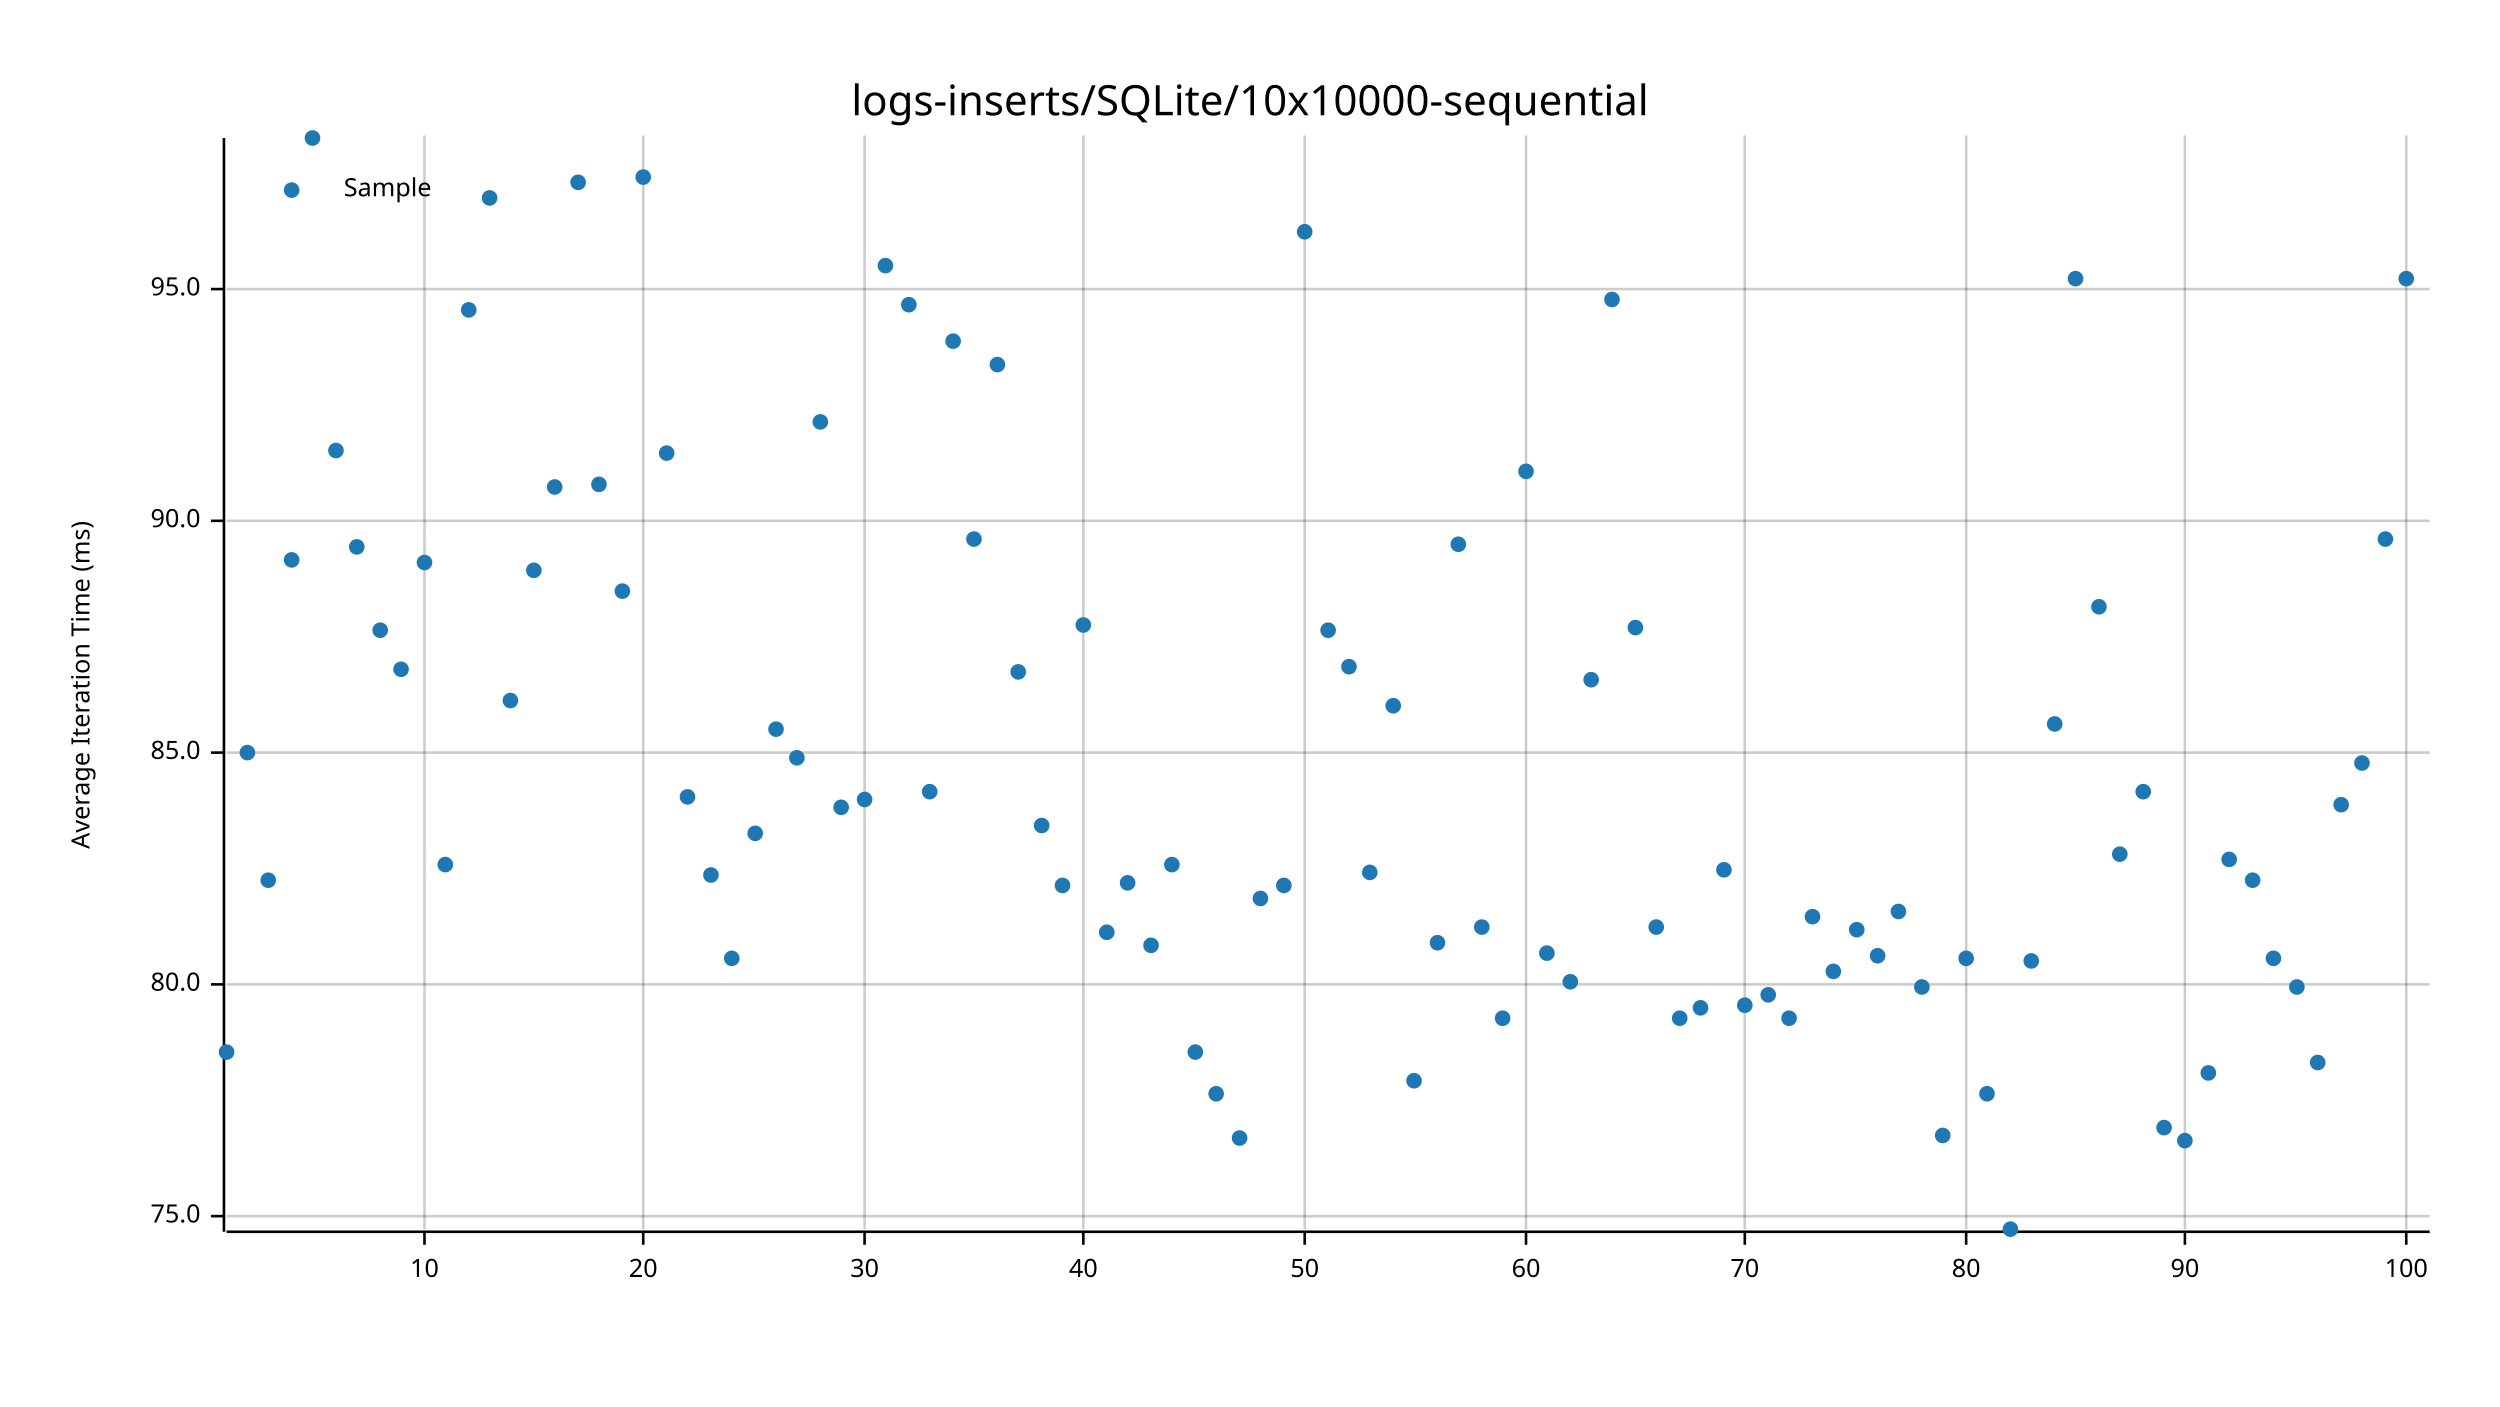
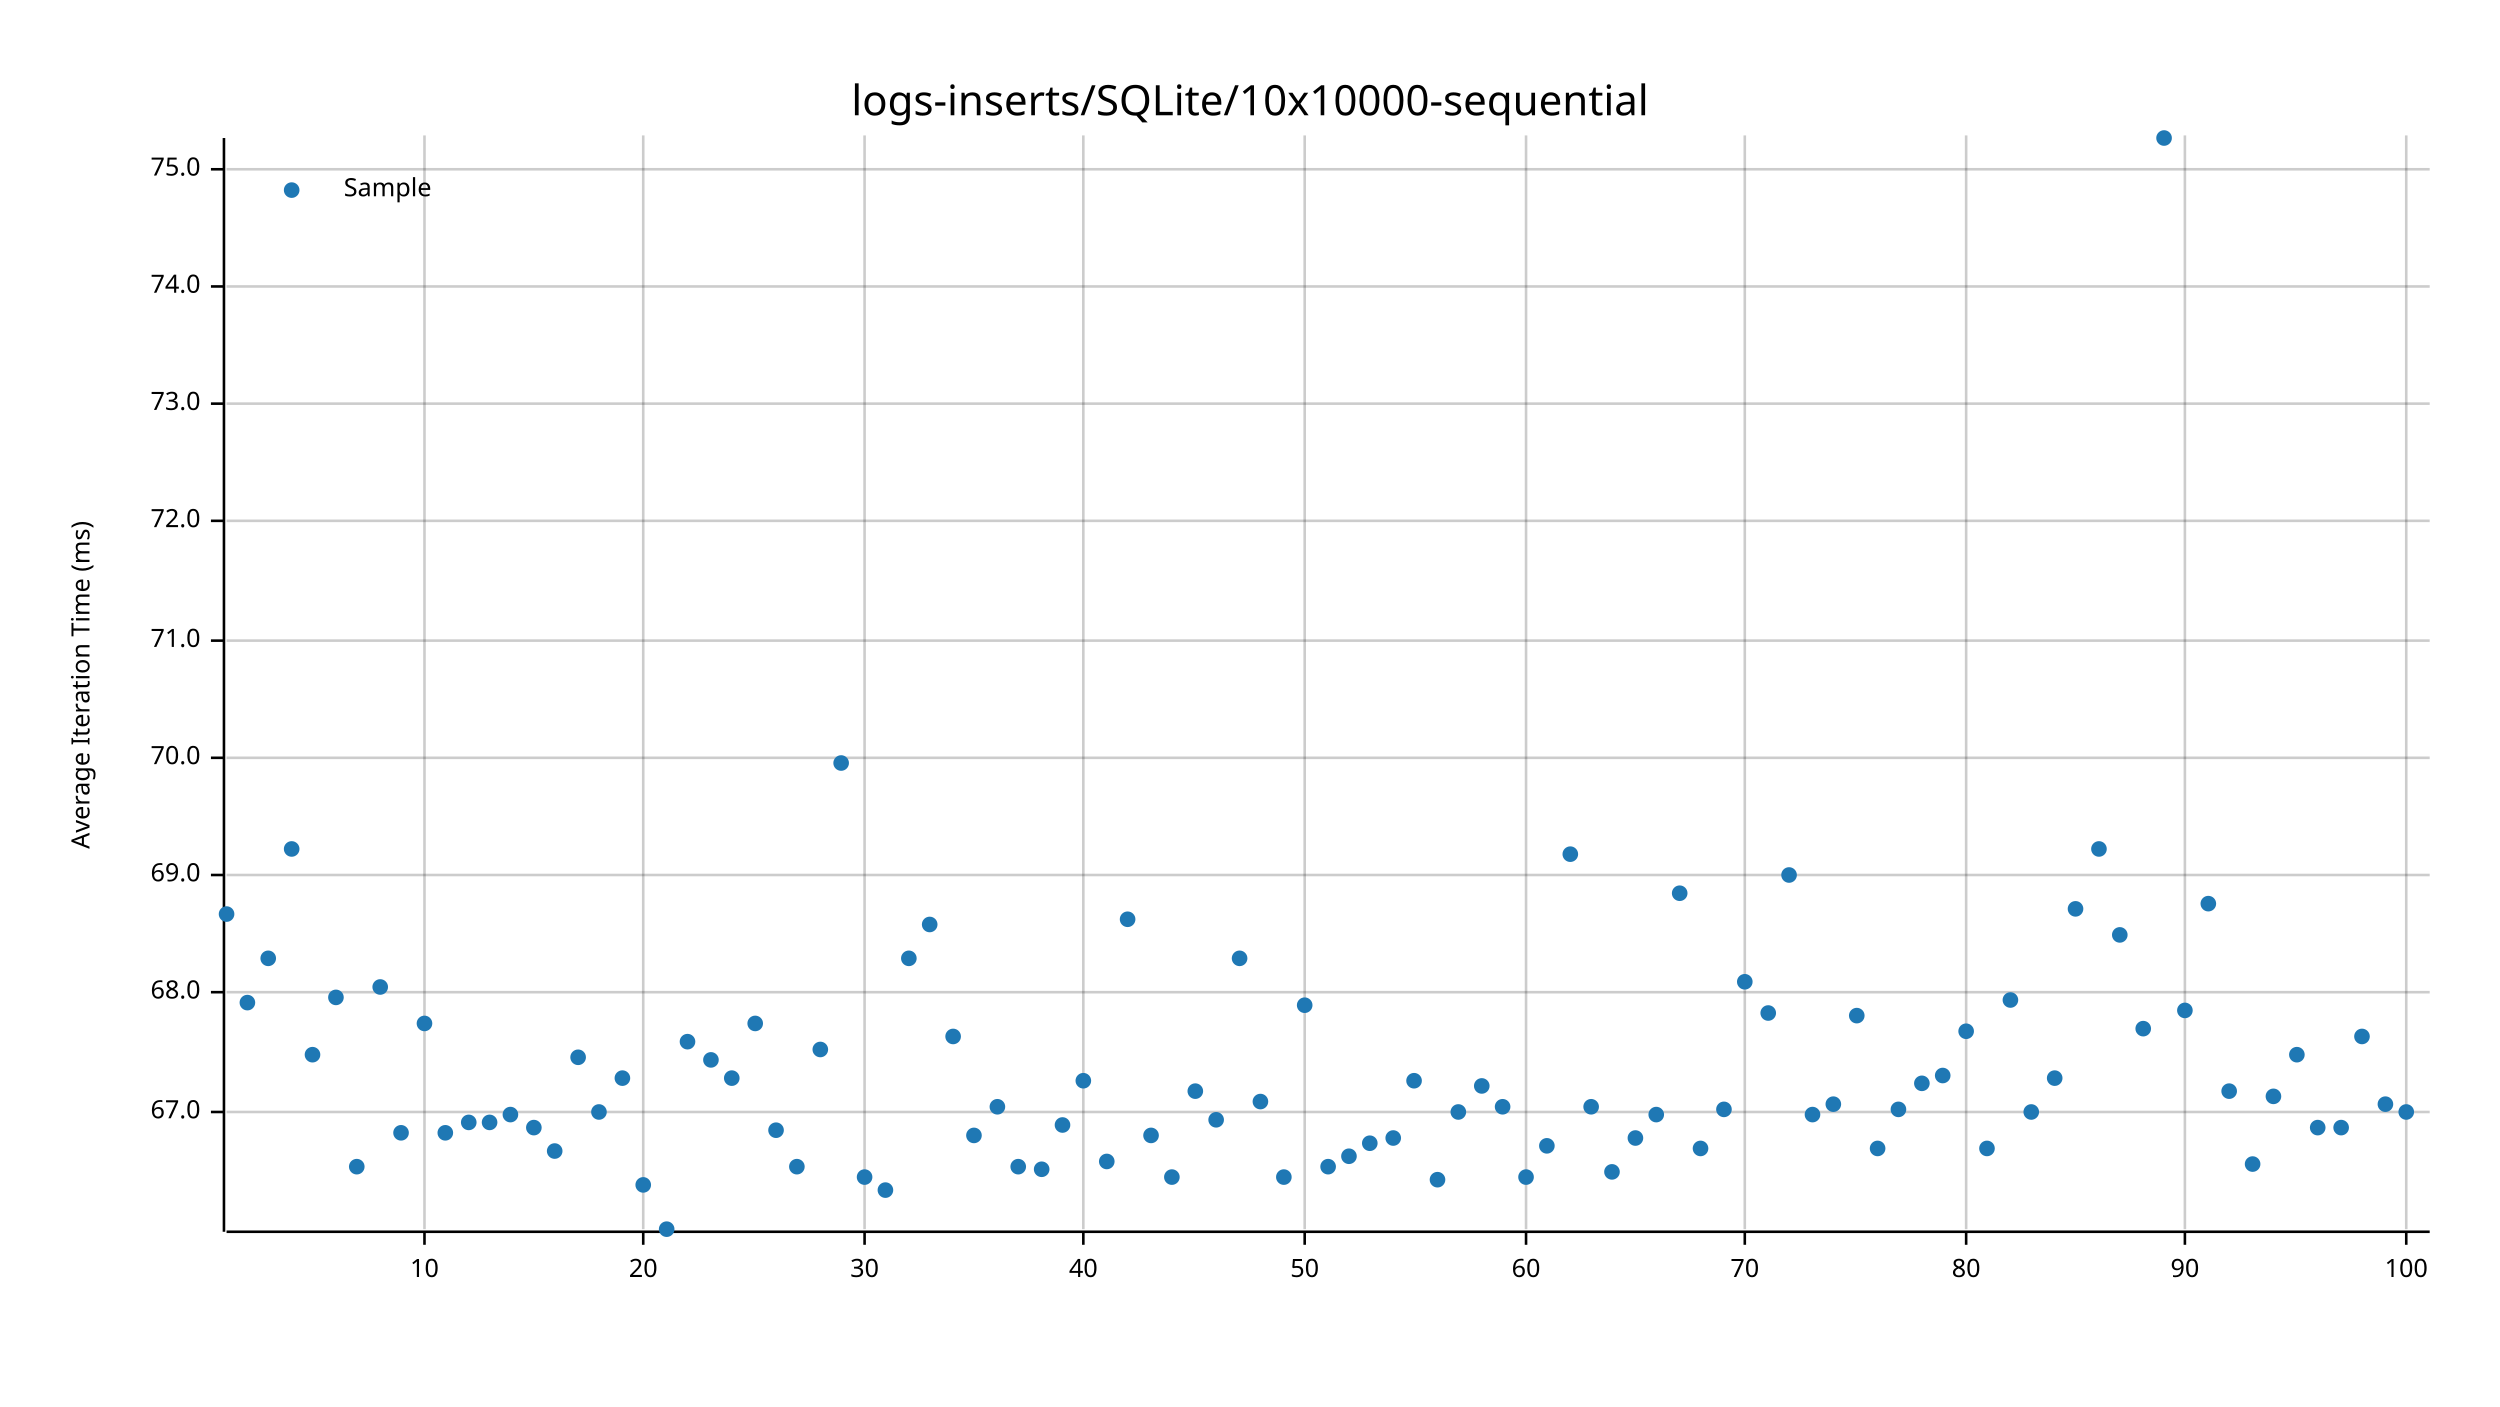
<svg xmlns="http://www.w3.org/2000/svg" width="960" height="540" viewBox="0 0 960 540">
  <text x="480" y="32" dy="0.76em" text-anchor="middle" font-family="sans-serif" font-size="16.129" opacity="1" fill="#000000">
logs-inserts/SQLite/10x10000-sequential
</text>
  <text x="27" y="263" dy="0.76em" text-anchor="middle" font-family="sans-serif" font-size="9.677" opacity="1" fill="#000000" transform="rotate(270, 27, 263)">
Average Iteration Time (ms)
</text>
  <line opacity="0.2" stroke="#000000" stroke-width="1" x1="163" y1="472" x2="163" y2="52" />
  <line opacity="0.2" stroke="#000000" stroke-width="1" x1="247" y1="472" x2="247" y2="52" />
  <line opacity="0.2" stroke="#000000" stroke-width="1" x1="332" y1="472" x2="332" y2="52" />
  <line opacity="0.2" stroke="#000000" stroke-width="1" x1="416" y1="472" x2="416" y2="52" />
  <line opacity="0.2" stroke="#000000" stroke-width="1" x1="501" y1="472" x2="501" y2="52" />
  <line opacity="0.2" stroke="#000000" stroke-width="1" x1="586" y1="472" x2="586" y2="52" />
  <line opacity="0.2" stroke="#000000" stroke-width="1" x1="670" y1="472" x2="670" y2="52" />
  <line opacity="0.2" stroke="#000000" stroke-width="1" x1="755" y1="472" x2="755" y2="52" />
  <line opacity="0.2" stroke="#000000" stroke-width="1" x1="839" y1="472" x2="839" y2="52" />
  <line opacity="0.2" stroke="#000000" stroke-width="1" x1="924" y1="472" x2="924" y2="52" />
-   <line opacity="0.2" stroke="#000000" stroke-width="1" x1="87" y1="467" x2="933" y2="467" />
-   <line opacity="0.2" stroke="#000000" stroke-width="1" x1="87" y1="378" x2="933" y2="378" />
-   <line opacity="0.2" stroke="#000000" stroke-width="1" x1="87" y1="289" x2="933" y2="289" />
+   <line opacity="0.2" stroke="#000000" stroke-width="1" x1="87" y1="427" x2="933" y2="427" />
+   <line opacity="0.2" stroke="#000000" stroke-width="1" x1="87" y1="381" x2="933" y2="381" />
+   <line opacity="0.2" stroke="#000000" stroke-width="1" x1="87" y1="336" x2="933" y2="336" />
+   <line opacity="0.2" stroke="#000000" stroke-width="1" x1="87" y1="291" x2="933" y2="291" />
+   <line opacity="0.2" stroke="#000000" stroke-width="1" x1="87" y1="246" x2="933" y2="246" />
  <line opacity="0.2" stroke="#000000" stroke-width="1" x1="87" y1="200" x2="933" y2="200" />
-   <line opacity="0.2" stroke="#000000" stroke-width="1" x1="87" y1="111" x2="933" y2="111" />
+   <line opacity="0.2" stroke="#000000" stroke-width="1" x1="87" y1="155" x2="933" y2="155" />
+   <line opacity="0.2" stroke="#000000" stroke-width="1" x1="87" y1="110" x2="933" y2="110" />
+   <line opacity="0.2" stroke="#000000" stroke-width="1" x1="87" y1="65" x2="933" y2="65" />
  <polyline fill="none" opacity="1" stroke="#000000" stroke-width="1" points="86,53 86,473 " />
-   <text x="77" y="467" dy="0.5ex" text-anchor="end" font-family="sans-serif" font-size="9.677" opacity="1" fill="#000000">
+   <text x="77" y="427" dy="0.5ex" text-anchor="end" font-family="sans-serif" font-size="9.677" opacity="1" fill="#000000">
+ 67.0
+ </text>
+   <polyline fill="none" opacity="1" stroke="#000000" stroke-width="1" points="81,427 86,427 " />
+   <text x="77" y="381" dy="0.5ex" text-anchor="end" font-family="sans-serif" font-size="9.677" opacity="1" fill="#000000">
+ 68.0
+ </text>
+   <polyline fill="none" opacity="1" stroke="#000000" stroke-width="1" points="81,381 86,381 " />
+   <text x="77" y="336" dy="0.5ex" text-anchor="end" font-family="sans-serif" font-size="9.677" opacity="1" fill="#000000">
+ 69.0
+ </text>
+   <polyline fill="none" opacity="1" stroke="#000000" stroke-width="1" points="81,336 86,336 " />
+   <text x="77" y="291" dy="0.5ex" text-anchor="end" font-family="sans-serif" font-size="9.677" opacity="1" fill="#000000">
+ 70.0
+ </text>
+   <polyline fill="none" opacity="1" stroke="#000000" stroke-width="1" points="81,291 86,291 " />
+   <text x="77" y="246" dy="0.5ex" text-anchor="end" font-family="sans-serif" font-size="9.677" opacity="1" fill="#000000">
+ 71.0
+ </text>
+   <polyline fill="none" opacity="1" stroke="#000000" stroke-width="1" points="81,246 86,246 " />
+   <text x="77" y="200" dy="0.5ex" text-anchor="end" font-family="sans-serif" font-size="9.677" opacity="1" fill="#000000">
+ 72.0
+ </text>
+   <polyline fill="none" opacity="1" stroke="#000000" stroke-width="1" points="81,200 86,200 " />
+   <text x="77" y="155" dy="0.5ex" text-anchor="end" font-family="sans-serif" font-size="9.677" opacity="1" fill="#000000">
+ 73.0
+ </text>
+   <polyline fill="none" opacity="1" stroke="#000000" stroke-width="1" points="81,155 86,155 " />
+   <text x="77" y="110" dy="0.5ex" text-anchor="end" font-family="sans-serif" font-size="9.677" opacity="1" fill="#000000">
+ 74.0
+ </text>
+   <polyline fill="none" opacity="1" stroke="#000000" stroke-width="1" points="81,110 86,110 " />
+   <text x="77" y="65" dy="0.5ex" text-anchor="end" font-family="sans-serif" font-size="9.677" opacity="1" fill="#000000">
75.0
</text>
-   <polyline fill="none" opacity="1" stroke="#000000" stroke-width="1" points="81,467 86,467 " />
-   <text x="77" y="378" dy="0.5ex" text-anchor="end" font-family="sans-serif" font-size="9.677" opacity="1" fill="#000000">
- 80.0
- </text>
-   <polyline fill="none" opacity="1" stroke="#000000" stroke-width="1" points="81,378 86,378 " />
-   <text x="77" y="289" dy="0.5ex" text-anchor="end" font-family="sans-serif" font-size="9.677" opacity="1" fill="#000000">
- 85.0
- </text>
-   <polyline fill="none" opacity="1" stroke="#000000" stroke-width="1" points="81,289 86,289 " />
-   <text x="77" y="200" dy="0.5ex" text-anchor="end" font-family="sans-serif" font-size="9.677" opacity="1" fill="#000000">
- 90.0
- </text>
-   <polyline fill="none" opacity="1" stroke="#000000" stroke-width="1" points="81,200 86,200 " />
-   <text x="77" y="111" dy="0.5ex" text-anchor="end" font-family="sans-serif" font-size="9.677" opacity="1" fill="#000000">
- 95.0
- </text>
-   <polyline fill="none" opacity="1" stroke="#000000" stroke-width="1" points="81,111 86,111 " />
+   <polyline fill="none" opacity="1" stroke="#000000" stroke-width="1" points="81,65 86,65 " />
  <polyline fill="none" opacity="1" stroke="#000000" stroke-width="1" points="87,473 933,473 " />
  <text x="163" y="483" dy="0.76em" text-anchor="middle" font-family="sans-serif" font-size="9.677" opacity="1" fill="#000000">
10
</text>
  <polyline fill="none" opacity="1" stroke="#000000" stroke-width="1" points="163,473 163,478 " />
  <text x="247" y="483" dy="0.76em" text-anchor="middle" font-family="sans-serif" font-size="9.677" opacity="1" fill="#000000">
20
</text>
  <polyline fill="none" opacity="1" stroke="#000000" stroke-width="1" points="247,473 247,478 " />
  <text x="332" y="483" dy="0.76em" text-anchor="middle" font-family="sans-serif" font-size="9.677" opacity="1" fill="#000000">
30
</text>
  <polyline fill="none" opacity="1" stroke="#000000" stroke-width="1" points="332,473 332,478 " />
  <text x="416" y="483" dy="0.76em" text-anchor="middle" font-family="sans-serif" font-size="9.677" opacity="1" fill="#000000">
40
</text>
  <polyline fill="none" opacity="1" stroke="#000000" stroke-width="1" points="416,473 416,478 " />
  <text x="501" y="483" dy="0.76em" text-anchor="middle" font-family="sans-serif" font-size="9.677" opacity="1" fill="#000000">
50
</text>
  <polyline fill="none" opacity="1" stroke="#000000" stroke-width="1" points="501,473 501,478 " />
  <text x="586" y="483" dy="0.76em" text-anchor="middle" font-family="sans-serif" font-size="9.677" opacity="1" fill="#000000">
60
</text>
  <polyline fill="none" opacity="1" stroke="#000000" stroke-width="1" points="586,473 586,478 " />
  <text x="670" y="483" dy="0.76em" text-anchor="middle" font-family="sans-serif" font-size="9.677" opacity="1" fill="#000000">
70
</text>
  <polyline fill="none" opacity="1" stroke="#000000" stroke-width="1" points="670,473 670,478 " />
  <text x="755" y="483" dy="0.76em" text-anchor="middle" font-family="sans-serif" font-size="9.677" opacity="1" fill="#000000">
80
</text>
  <polyline fill="none" opacity="1" stroke="#000000" stroke-width="1" points="755,473 755,478 " />
  <text x="839" y="483" dy="0.76em" text-anchor="middle" font-family="sans-serif" font-size="9.677" opacity="1" fill="#000000">
90
</text>
  <polyline fill="none" opacity="1" stroke="#000000" stroke-width="1" points="839,473 839,478 " />
  <text x="924" y="483" dy="0.76em" text-anchor="middle" font-family="sans-serif" font-size="9.677" opacity="1" fill="#000000">
100
</text>
  <polyline fill="none" opacity="1" stroke="#000000" stroke-width="1" points="924,473 924,478 " />
-   <circle cx="87" cy="404" r="3" opacity="1" fill="#1F78B4" stroke="none" stroke-width="1" />
-   <circle cx="95" cy="289" r="3" opacity="1" fill="#1F78B4" stroke="none" stroke-width="1" />
-   <circle cx="103" cy="338" r="3" opacity="1" fill="#1F78B4" stroke="none" stroke-width="1" />
-   <circle cx="112" cy="215" r="3" opacity="1" fill="#1F78B4" stroke="none" stroke-width="1" />
-   <circle cx="120" cy="53" r="3" opacity="1" fill="#1F78B4" stroke="none" stroke-width="1" />
-   <circle cx="129" cy="173" r="3" opacity="1" fill="#1F78B4" stroke="none" stroke-width="1" />
-   <circle cx="137" cy="210" r="3" opacity="1" fill="#1F78B4" stroke="none" stroke-width="1" />
-   <circle cx="146" cy="242" r="3" opacity="1" fill="#1F78B4" stroke="none" stroke-width="1" />
-   <circle cx="154" cy="257" r="3" opacity="1" fill="#1F78B4" stroke="none" stroke-width="1" />
-   <circle cx="163" cy="216" r="3" opacity="1" fill="#1F78B4" stroke="none" stroke-width="1" />
-   <circle cx="171" cy="332" r="3" opacity="1" fill="#1F78B4" stroke="none" stroke-width="1" />
-   <circle cx="180" cy="119" r="3" opacity="1" fill="#1F78B4" stroke="none" stroke-width="1" />
-   <circle cx="188" cy="76" r="3" opacity="1" fill="#1F78B4" stroke="none" stroke-width="1" />
-   <circle cx="196" cy="269" r="3" opacity="1" fill="#1F78B4" stroke="none" stroke-width="1" />
-   <circle cx="205" cy="219" r="3" opacity="1" fill="#1F78B4" stroke="none" stroke-width="1" />
-   <circle cx="213" cy="187" r="3" opacity="1" fill="#1F78B4" stroke="none" stroke-width="1" />
-   <circle cx="222" cy="70" r="3" opacity="1" fill="#1F78B4" stroke="none" stroke-width="1" />
-   <circle cx="230" cy="186" r="3" opacity="1" fill="#1F78B4" stroke="none" stroke-width="1" />
-   <circle cx="239" cy="227" r="3" opacity="1" fill="#1F78B4" stroke="none" stroke-width="1" />
-   <circle cx="247" cy="68" r="3" opacity="1" fill="#1F78B4" stroke="none" stroke-width="1" />
-   <circle cx="256" cy="174" r="3" opacity="1" fill="#1F78B4" stroke="none" stroke-width="1" />
-   <circle cx="264" cy="306" r="3" opacity="1" fill="#1F78B4" stroke="none" stroke-width="1" />
-   <circle cx="273" cy="336" r="3" opacity="1" fill="#1F78B4" stroke="none" stroke-width="1" />
-   <circle cx="281" cy="368" r="3" opacity="1" fill="#1F78B4" stroke="none" stroke-width="1" />
-   <circle cx="290" cy="320" r="3" opacity="1" fill="#1F78B4" stroke="none" stroke-width="1" />
-   <circle cx="298" cy="280" r="3" opacity="1" fill="#1F78B4" stroke="none" stroke-width="1" />
-   <circle cx="306" cy="291" r="3" opacity="1" fill="#1F78B4" stroke="none" stroke-width="1" />
-   <circle cx="315" cy="162" r="3" opacity="1" fill="#1F78B4" stroke="none" stroke-width="1" />
-   <circle cx="323" cy="310" r="3" opacity="1" fill="#1F78B4" stroke="none" stroke-width="1" />
-   <circle cx="332" cy="307" r="3" opacity="1" fill="#1F78B4" stroke="none" stroke-width="1" />
-   <circle cx="340" cy="102" r="3" opacity="1" fill="#1F78B4" stroke="none" stroke-width="1" />
-   <circle cx="349" cy="117" r="3" opacity="1" fill="#1F78B4" stroke="none" stroke-width="1" />
-   <circle cx="357" cy="304" r="3" opacity="1" fill="#1F78B4" stroke="none" stroke-width="1" />
-   <circle cx="366" cy="131" r="3" opacity="1" fill="#1F78B4" stroke="none" stroke-width="1" />
-   <circle cx="374" cy="207" r="3" opacity="1" fill="#1F78B4" stroke="none" stroke-width="1" />
-   <circle cx="383" cy="140" r="3" opacity="1" fill="#1F78B4" stroke="none" stroke-width="1" />
-   <circle cx="391" cy="258" r="3" opacity="1" fill="#1F78B4" stroke="none" stroke-width="1" />
-   <circle cx="400" cy="317" r="3" opacity="1" fill="#1F78B4" stroke="none" stroke-width="1" />
-   <circle cx="408" cy="340" r="3" opacity="1" fill="#1F78B4" stroke="none" stroke-width="1" />
-   <circle cx="416" cy="240" r="3" opacity="1" fill="#1F78B4" stroke="none" stroke-width="1" />
-   <circle cx="425" cy="358" r="3" opacity="1" fill="#1F78B4" stroke="none" stroke-width="1" />
-   <circle cx="433" cy="339" r="3" opacity="1" fill="#1F78B4" stroke="none" stroke-width="1" />
-   <circle cx="442" cy="363" r="3" opacity="1" fill="#1F78B4" stroke="none" stroke-width="1" />
-   <circle cx="450" cy="332" r="3" opacity="1" fill="#1F78B4" stroke="none" stroke-width="1" />
-   <circle cx="459" cy="404" r="3" opacity="1" fill="#1F78B4" stroke="none" stroke-width="1" />
-   <circle cx="467" cy="420" r="3" opacity="1" fill="#1F78B4" stroke="none" stroke-width="1" />
-   <circle cx="476" cy="437" r="3" opacity="1" fill="#1F78B4" stroke="none" stroke-width="1" />
-   <circle cx="484" cy="345" r="3" opacity="1" fill="#1F78B4" stroke="none" stroke-width="1" />
-   <circle cx="493" cy="340" r="3" opacity="1" fill="#1F78B4" stroke="none" stroke-width="1" />
-   <circle cx="501" cy="89" r="3" opacity="1" fill="#1F78B4" stroke="none" stroke-width="1" />
-   <circle cx="510" cy="242" r="3" opacity="1" fill="#1F78B4" stroke="none" stroke-width="1" />
-   <circle cx="518" cy="256" r="3" opacity="1" fill="#1F78B4" stroke="none" stroke-width="1" />
-   <circle cx="526" cy="335" r="3" opacity="1" fill="#1F78B4" stroke="none" stroke-width="1" />
-   <circle cx="535" cy="271" r="3" opacity="1" fill="#1F78B4" stroke="none" stroke-width="1" />
+   <circle cx="87" cy="351" r="3" opacity="1" fill="#1F78B4" stroke="none" stroke-width="1" />
+   <circle cx="95" cy="385" r="3" opacity="1" fill="#1F78B4" stroke="none" stroke-width="1" />
+   <circle cx="103" cy="368" r="3" opacity="1" fill="#1F78B4" stroke="none" stroke-width="1" />
+   <circle cx="112" cy="326" r="3" opacity="1" fill="#1F78B4" stroke="none" stroke-width="1" />
+   <circle cx="120" cy="405" r="3" opacity="1" fill="#1F78B4" stroke="none" stroke-width="1" />
+   <circle cx="129" cy="383" r="3" opacity="1" fill="#1F78B4" stroke="none" stroke-width="1" />
+   <circle cx="137" cy="448" r="3" opacity="1" fill="#1F78B4" stroke="none" stroke-width="1" />
+   <circle cx="146" cy="379" r="3" opacity="1" fill="#1F78B4" stroke="none" stroke-width="1" />
+   <circle cx="154" cy="435" r="3" opacity="1" fill="#1F78B4" stroke="none" stroke-width="1" />
+   <circle cx="163" cy="393" r="3" opacity="1" fill="#1F78B4" stroke="none" stroke-width="1" />
+   <circle cx="171" cy="435" r="3" opacity="1" fill="#1F78B4" stroke="none" stroke-width="1" />
+   <circle cx="180" cy="431" r="3" opacity="1" fill="#1F78B4" stroke="none" stroke-width="1" />
+   <circle cx="188" cy="431" r="3" opacity="1" fill="#1F78B4" stroke="none" stroke-width="1" />
+   <circle cx="196" cy="428" r="3" opacity="1" fill="#1F78B4" stroke="none" stroke-width="1" />
+   <circle cx="205" cy="433" r="3" opacity="1" fill="#1F78B4" stroke="none" stroke-width="1" />
+   <circle cx="213" cy="442" r="3" opacity="1" fill="#1F78B4" stroke="none" stroke-width="1" />
+   <circle cx="222" cy="406" r="3" opacity="1" fill="#1F78B4" stroke="none" stroke-width="1" />
+   <circle cx="230" cy="427" r="3" opacity="1" fill="#1F78B4" stroke="none" stroke-width="1" />
+   <circle cx="239" cy="414" r="3" opacity="1" fill="#1F78B4" stroke="none" stroke-width="1" />
+   <circle cx="247" cy="455" r="3" opacity="1" fill="#1F78B4" stroke="none" stroke-width="1" />
+   <circle cx="256" cy="472" r="3" opacity="1" fill="#1F78B4" stroke="none" stroke-width="1" />
+   <circle cx="264" cy="400" r="3" opacity="1" fill="#1F78B4" stroke="none" stroke-width="1" />
+   <circle cx="273" cy="407" r="3" opacity="1" fill="#1F78B4" stroke="none" stroke-width="1" />
+   <circle cx="281" cy="414" r="3" opacity="1" fill="#1F78B4" stroke="none" stroke-width="1" />
+   <circle cx="290" cy="393" r="3" opacity="1" fill="#1F78B4" stroke="none" stroke-width="1" />
+   <circle cx="298" cy="434" r="3" opacity="1" fill="#1F78B4" stroke="none" stroke-width="1" />
+   <circle cx="306" cy="448" r="3" opacity="1" fill="#1F78B4" stroke="none" stroke-width="1" />
+   <circle cx="315" cy="403" r="3" opacity="1" fill="#1F78B4" stroke="none" stroke-width="1" />
+   <circle cx="323" cy="293" r="3" opacity="1" fill="#1F78B4" stroke="none" stroke-width="1" />
+   <circle cx="332" cy="452" r="3" opacity="1" fill="#1F78B4" stroke="none" stroke-width="1" />
+   <circle cx="340" cy="457" r="3" opacity="1" fill="#1F78B4" stroke="none" stroke-width="1" />
+   <circle cx="349" cy="368" r="3" opacity="1" fill="#1F78B4" stroke="none" stroke-width="1" />
+   <circle cx="357" cy="355" r="3" opacity="1" fill="#1F78B4" stroke="none" stroke-width="1" />
+   <circle cx="366" cy="398" r="3" opacity="1" fill="#1F78B4" stroke="none" stroke-width="1" />
+   <circle cx="374" cy="436" r="3" opacity="1" fill="#1F78B4" stroke="none" stroke-width="1" />
+   <circle cx="383" cy="425" r="3" opacity="1" fill="#1F78B4" stroke="none" stroke-width="1" />
+   <circle cx="391" cy="448" r="3" opacity="1" fill="#1F78B4" stroke="none" stroke-width="1" />
+   <circle cx="400" cy="449" r="3" opacity="1" fill="#1F78B4" stroke="none" stroke-width="1" />
+   <circle cx="408" cy="432" r="3" opacity="1" fill="#1F78B4" stroke="none" stroke-width="1" />
+   <circle cx="416" cy="415" r="3" opacity="1" fill="#1F78B4" stroke="none" stroke-width="1" />
+   <circle cx="425" cy="446" r="3" opacity="1" fill="#1F78B4" stroke="none" stroke-width="1" />
+   <circle cx="433" cy="353" r="3" opacity="1" fill="#1F78B4" stroke="none" stroke-width="1" />
+   <circle cx="442" cy="436" r="3" opacity="1" fill="#1F78B4" stroke="none" stroke-width="1" />
+   <circle cx="450" cy="452" r="3" opacity="1" fill="#1F78B4" stroke="none" stroke-width="1" />
+   <circle cx="459" cy="419" r="3" opacity="1" fill="#1F78B4" stroke="none" stroke-width="1" />
+   <circle cx="467" cy="430" r="3" opacity="1" fill="#1F78B4" stroke="none" stroke-width="1" />
+   <circle cx="476" cy="368" r="3" opacity="1" fill="#1F78B4" stroke="none" stroke-width="1" />
+   <circle cx="484" cy="423" r="3" opacity="1" fill="#1F78B4" stroke="none" stroke-width="1" />
+   <circle cx="493" cy="452" r="3" opacity="1" fill="#1F78B4" stroke="none" stroke-width="1" />
+   <circle cx="501" cy="386" r="3" opacity="1" fill="#1F78B4" stroke="none" stroke-width="1" />
+   <circle cx="510" cy="448" r="3" opacity="1" fill="#1F78B4" stroke="none" stroke-width="1" />
+   <circle cx="518" cy="444" r="3" opacity="1" fill="#1F78B4" stroke="none" stroke-width="1" />
+   <circle cx="526" cy="439" r="3" opacity="1" fill="#1F78B4" stroke="none" stroke-width="1" />
+   <circle cx="535" cy="437" r="3" opacity="1" fill="#1F78B4" stroke="none" stroke-width="1" />
  <circle cx="543" cy="415" r="3" opacity="1" fill="#1F78B4" stroke="none" stroke-width="1" />
-   <circle cx="552" cy="362" r="3" opacity="1" fill="#1F78B4" stroke="none" stroke-width="1" />
-   <circle cx="560" cy="209" r="3" opacity="1" fill="#1F78B4" stroke="none" stroke-width="1" />
-   <circle cx="569" cy="356" r="3" opacity="1" fill="#1F78B4" stroke="none" stroke-width="1" />
-   <circle cx="577" cy="391" r="3" opacity="1" fill="#1F78B4" stroke="none" stroke-width="1" />
-   <circle cx="586" cy="181" r="3" opacity="1" fill="#1F78B4" stroke="none" stroke-width="1" />
-   <circle cx="594" cy="366" r="3" opacity="1" fill="#1F78B4" stroke="none" stroke-width="1" />
-   <circle cx="603" cy="377" r="3" opacity="1" fill="#1F78B4" stroke="none" stroke-width="1" />
-   <circle cx="611" cy="261" r="3" opacity="1" fill="#1F78B4" stroke="none" stroke-width="1" />
-   <circle cx="619" cy="115" r="3" opacity="1" fill="#1F78B4" stroke="none" stroke-width="1" />
-   <circle cx="628" cy="241" r="3" opacity="1" fill="#1F78B4" stroke="none" stroke-width="1" />
-   <circle cx="636" cy="356" r="3" opacity="1" fill="#1F78B4" stroke="none" stroke-width="1" />
-   <circle cx="645" cy="391" r="3" opacity="1" fill="#1F78B4" stroke="none" stroke-width="1" />
-   <circle cx="653" cy="387" r="3" opacity="1" fill="#1F78B4" stroke="none" stroke-width="1" />
-   <circle cx="662" cy="334" r="3" opacity="1" fill="#1F78B4" stroke="none" stroke-width="1" />
-   <circle cx="670" cy="386" r="3" opacity="1" fill="#1F78B4" stroke="none" stroke-width="1" />
-   <circle cx="679" cy="382" r="3" opacity="1" fill="#1F78B4" stroke="none" stroke-width="1" />
-   <circle cx="687" cy="391" r="3" opacity="1" fill="#1F78B4" stroke="none" stroke-width="1" />
-   <circle cx="696" cy="352" r="3" opacity="1" fill="#1F78B4" stroke="none" stroke-width="1" />
-   <circle cx="704" cy="373" r="3" opacity="1" fill="#1F78B4" stroke="none" stroke-width="1" />
-   <circle cx="713" cy="357" r="3" opacity="1" fill="#1F78B4" stroke="none" stroke-width="1" />
-   <circle cx="721" cy="367" r="3" opacity="1" fill="#1F78B4" stroke="none" stroke-width="1" />
-   <circle cx="729" cy="350" r="3" opacity="1" fill="#1F78B4" stroke="none" stroke-width="1" />
-   <circle cx="738" cy="379" r="3" opacity="1" fill="#1F78B4" stroke="none" stroke-width="1" />
-   <circle cx="746" cy="436" r="3" opacity="1" fill="#1F78B4" stroke="none" stroke-width="1" />
-   <circle cx="755" cy="368" r="3" opacity="1" fill="#1F78B4" stroke="none" stroke-width="1" />
-   <circle cx="763" cy="420" r="3" opacity="1" fill="#1F78B4" stroke="none" stroke-width="1" />
-   <circle cx="772" cy="472" r="3" opacity="1" fill="#1F78B4" stroke="none" stroke-width="1" />
-   <circle cx="780" cy="369" r="3" opacity="1" fill="#1F78B4" stroke="none" stroke-width="1" />
-   <circle cx="789" cy="278" r="3" opacity="1" fill="#1F78B4" stroke="none" stroke-width="1" />
-   <circle cx="797" cy="107" r="3" opacity="1" fill="#1F78B4" stroke="none" stroke-width="1" />
-   <circle cx="806" cy="233" r="3" opacity="1" fill="#1F78B4" stroke="none" stroke-width="1" />
-   <circle cx="814" cy="328" r="3" opacity="1" fill="#1F78B4" stroke="none" stroke-width="1" />
-   <circle cx="823" cy="304" r="3" opacity="1" fill="#1F78B4" stroke="none" stroke-width="1" />
-   <circle cx="831" cy="433" r="3" opacity="1" fill="#1F78B4" stroke="none" stroke-width="1" />
-   <circle cx="839" cy="438" r="3" opacity="1" fill="#1F78B4" stroke="none" stroke-width="1" />
-   <circle cx="848" cy="412" r="3" opacity="1" fill="#1F78B4" stroke="none" stroke-width="1" />
-   <circle cx="856" cy="330" r="3" opacity="1" fill="#1F78B4" stroke="none" stroke-width="1" />
-   <circle cx="865" cy="338" r="3" opacity="1" fill="#1F78B4" stroke="none" stroke-width="1" />
-   <circle cx="873" cy="368" r="3" opacity="1" fill="#1F78B4" stroke="none" stroke-width="1" />
-   <circle cx="882" cy="379" r="3" opacity="1" fill="#1F78B4" stroke="none" stroke-width="1" />
-   <circle cx="890" cy="408" r="3" opacity="1" fill="#1F78B4" stroke="none" stroke-width="1" />
-   <circle cx="899" cy="309" r="3" opacity="1" fill="#1F78B4" stroke="none" stroke-width="1" />
-   <circle cx="907" cy="293" r="3" opacity="1" fill="#1F78B4" stroke="none" stroke-width="1" />
-   <circle cx="916" cy="207" r="3" opacity="1" fill="#1F78B4" stroke="none" stroke-width="1" />
-   <circle cx="924" cy="107" r="3" opacity="1" fill="#1F78B4" stroke="none" stroke-width="1" />
+   <circle cx="552" cy="453" r="3" opacity="1" fill="#1F78B4" stroke="none" stroke-width="1" />
+   <circle cx="560" cy="427" r="3" opacity="1" fill="#1F78B4" stroke="none" stroke-width="1" />
+   <circle cx="569" cy="417" r="3" opacity="1" fill="#1F78B4" stroke="none" stroke-width="1" />
+   <circle cx="577" cy="425" r="3" opacity="1" fill="#1F78B4" stroke="none" stroke-width="1" />
+   <circle cx="586" cy="452" r="3" opacity="1" fill="#1F78B4" stroke="none" stroke-width="1" />
+   <circle cx="594" cy="440" r="3" opacity="1" fill="#1F78B4" stroke="none" stroke-width="1" />
+   <circle cx="603" cy="328" r="3" opacity="1" fill="#1F78B4" stroke="none" stroke-width="1" />
+   <circle cx="611" cy="425" r="3" opacity="1" fill="#1F78B4" stroke="none" stroke-width="1" />
+   <circle cx="619" cy="450" r="3" opacity="1" fill="#1F78B4" stroke="none" stroke-width="1" />
+   <circle cx="628" cy="437" r="3" opacity="1" fill="#1F78B4" stroke="none" stroke-width="1" />
+   <circle cx="636" cy="428" r="3" opacity="1" fill="#1F78B4" stroke="none" stroke-width="1" />
+   <circle cx="645" cy="343" r="3" opacity="1" fill="#1F78B4" stroke="none" stroke-width="1" />
+   <circle cx="653" cy="441" r="3" opacity="1" fill="#1F78B4" stroke="none" stroke-width="1" />
+   <circle cx="662" cy="426" r="3" opacity="1" fill="#1F78B4" stroke="none" stroke-width="1" />
+   <circle cx="670" cy="377" r="3" opacity="1" fill="#1F78B4" stroke="none" stroke-width="1" />
+   <circle cx="679" cy="389" r="3" opacity="1" fill="#1F78B4" stroke="none" stroke-width="1" />
+   <circle cx="687" cy="336" r="3" opacity="1" fill="#1F78B4" stroke="none" stroke-width="1" />
+   <circle cx="696" cy="428" r="3" opacity="1" fill="#1F78B4" stroke="none" stroke-width="1" />
+   <circle cx="704" cy="424" r="3" opacity="1" fill="#1F78B4" stroke="none" stroke-width="1" />
+   <circle cx="713" cy="390" r="3" opacity="1" fill="#1F78B4" stroke="none" stroke-width="1" />
+   <circle cx="721" cy="441" r="3" opacity="1" fill="#1F78B4" stroke="none" stroke-width="1" />
+   <circle cx="729" cy="426" r="3" opacity="1" fill="#1F78B4" stroke="none" stroke-width="1" />
+   <circle cx="738" cy="416" r="3" opacity="1" fill="#1F78B4" stroke="none" stroke-width="1" />
+   <circle cx="746" cy="413" r="3" opacity="1" fill="#1F78B4" stroke="none" stroke-width="1" />
+   <circle cx="755" cy="396" r="3" opacity="1" fill="#1F78B4" stroke="none" stroke-width="1" />
+   <circle cx="763" cy="441" r="3" opacity="1" fill="#1F78B4" stroke="none" stroke-width="1" />
+   <circle cx="772" cy="384" r="3" opacity="1" fill="#1F78B4" stroke="none" stroke-width="1" />
+   <circle cx="780" cy="427" r="3" opacity="1" fill="#1F78B4" stroke="none" stroke-width="1" />
+   <circle cx="789" cy="414" r="3" opacity="1" fill="#1F78B4" stroke="none" stroke-width="1" />
+   <circle cx="797" cy="349" r="3" opacity="1" fill="#1F78B4" stroke="none" stroke-width="1" />
+   <circle cx="806" cy="326" r="3" opacity="1" fill="#1F78B4" stroke="none" stroke-width="1" />
+   <circle cx="814" cy="359" r="3" opacity="1" fill="#1F78B4" stroke="none" stroke-width="1" />
+   <circle cx="823" cy="395" r="3" opacity="1" fill="#1F78B4" stroke="none" stroke-width="1" />
+   <circle cx="831" cy="53" r="3" opacity="1" fill="#1F78B4" stroke="none" stroke-width="1" />
+   <circle cx="839" cy="388" r="3" opacity="1" fill="#1F78B4" stroke="none" stroke-width="1" />
+   <circle cx="848" cy="347" r="3" opacity="1" fill="#1F78B4" stroke="none" stroke-width="1" />
+   <circle cx="856" cy="419" r="3" opacity="1" fill="#1F78B4" stroke="none" stroke-width="1" />
+   <circle cx="865" cy="447" r="3" opacity="1" fill="#1F78B4" stroke="none" stroke-width="1" />
+   <circle cx="873" cy="421" r="3" opacity="1" fill="#1F78B4" stroke="none" stroke-width="1" />
+   <circle cx="882" cy="405" r="3" opacity="1" fill="#1F78B4" stroke="none" stroke-width="1" />
+   <circle cx="890" cy="433" r="3" opacity="1" fill="#1F78B4" stroke="none" stroke-width="1" />
+   <circle cx="899" cy="433" r="3" opacity="1" fill="#1F78B4" stroke="none" stroke-width="1" />
+   <circle cx="907" cy="398" r="3" opacity="1" fill="#1F78B4" stroke="none" stroke-width="1" />
+   <circle cx="916" cy="424" r="3" opacity="1" fill="#1F78B4" stroke="none" stroke-width="1" />
+   <circle cx="924" cy="427" r="3" opacity="1" fill="#1F78B4" stroke="none" stroke-width="1" />
  <text x="132" y="68" dy="0.76em" text-anchor="start" font-family="sans-serif" font-size="9.677" opacity="1" fill="#000000">
Sample
</text>
  <circle cx="112" cy="73" r="3" opacity="1" fill="#1F78B4" stroke="none" stroke-width="1" />
</svg>
